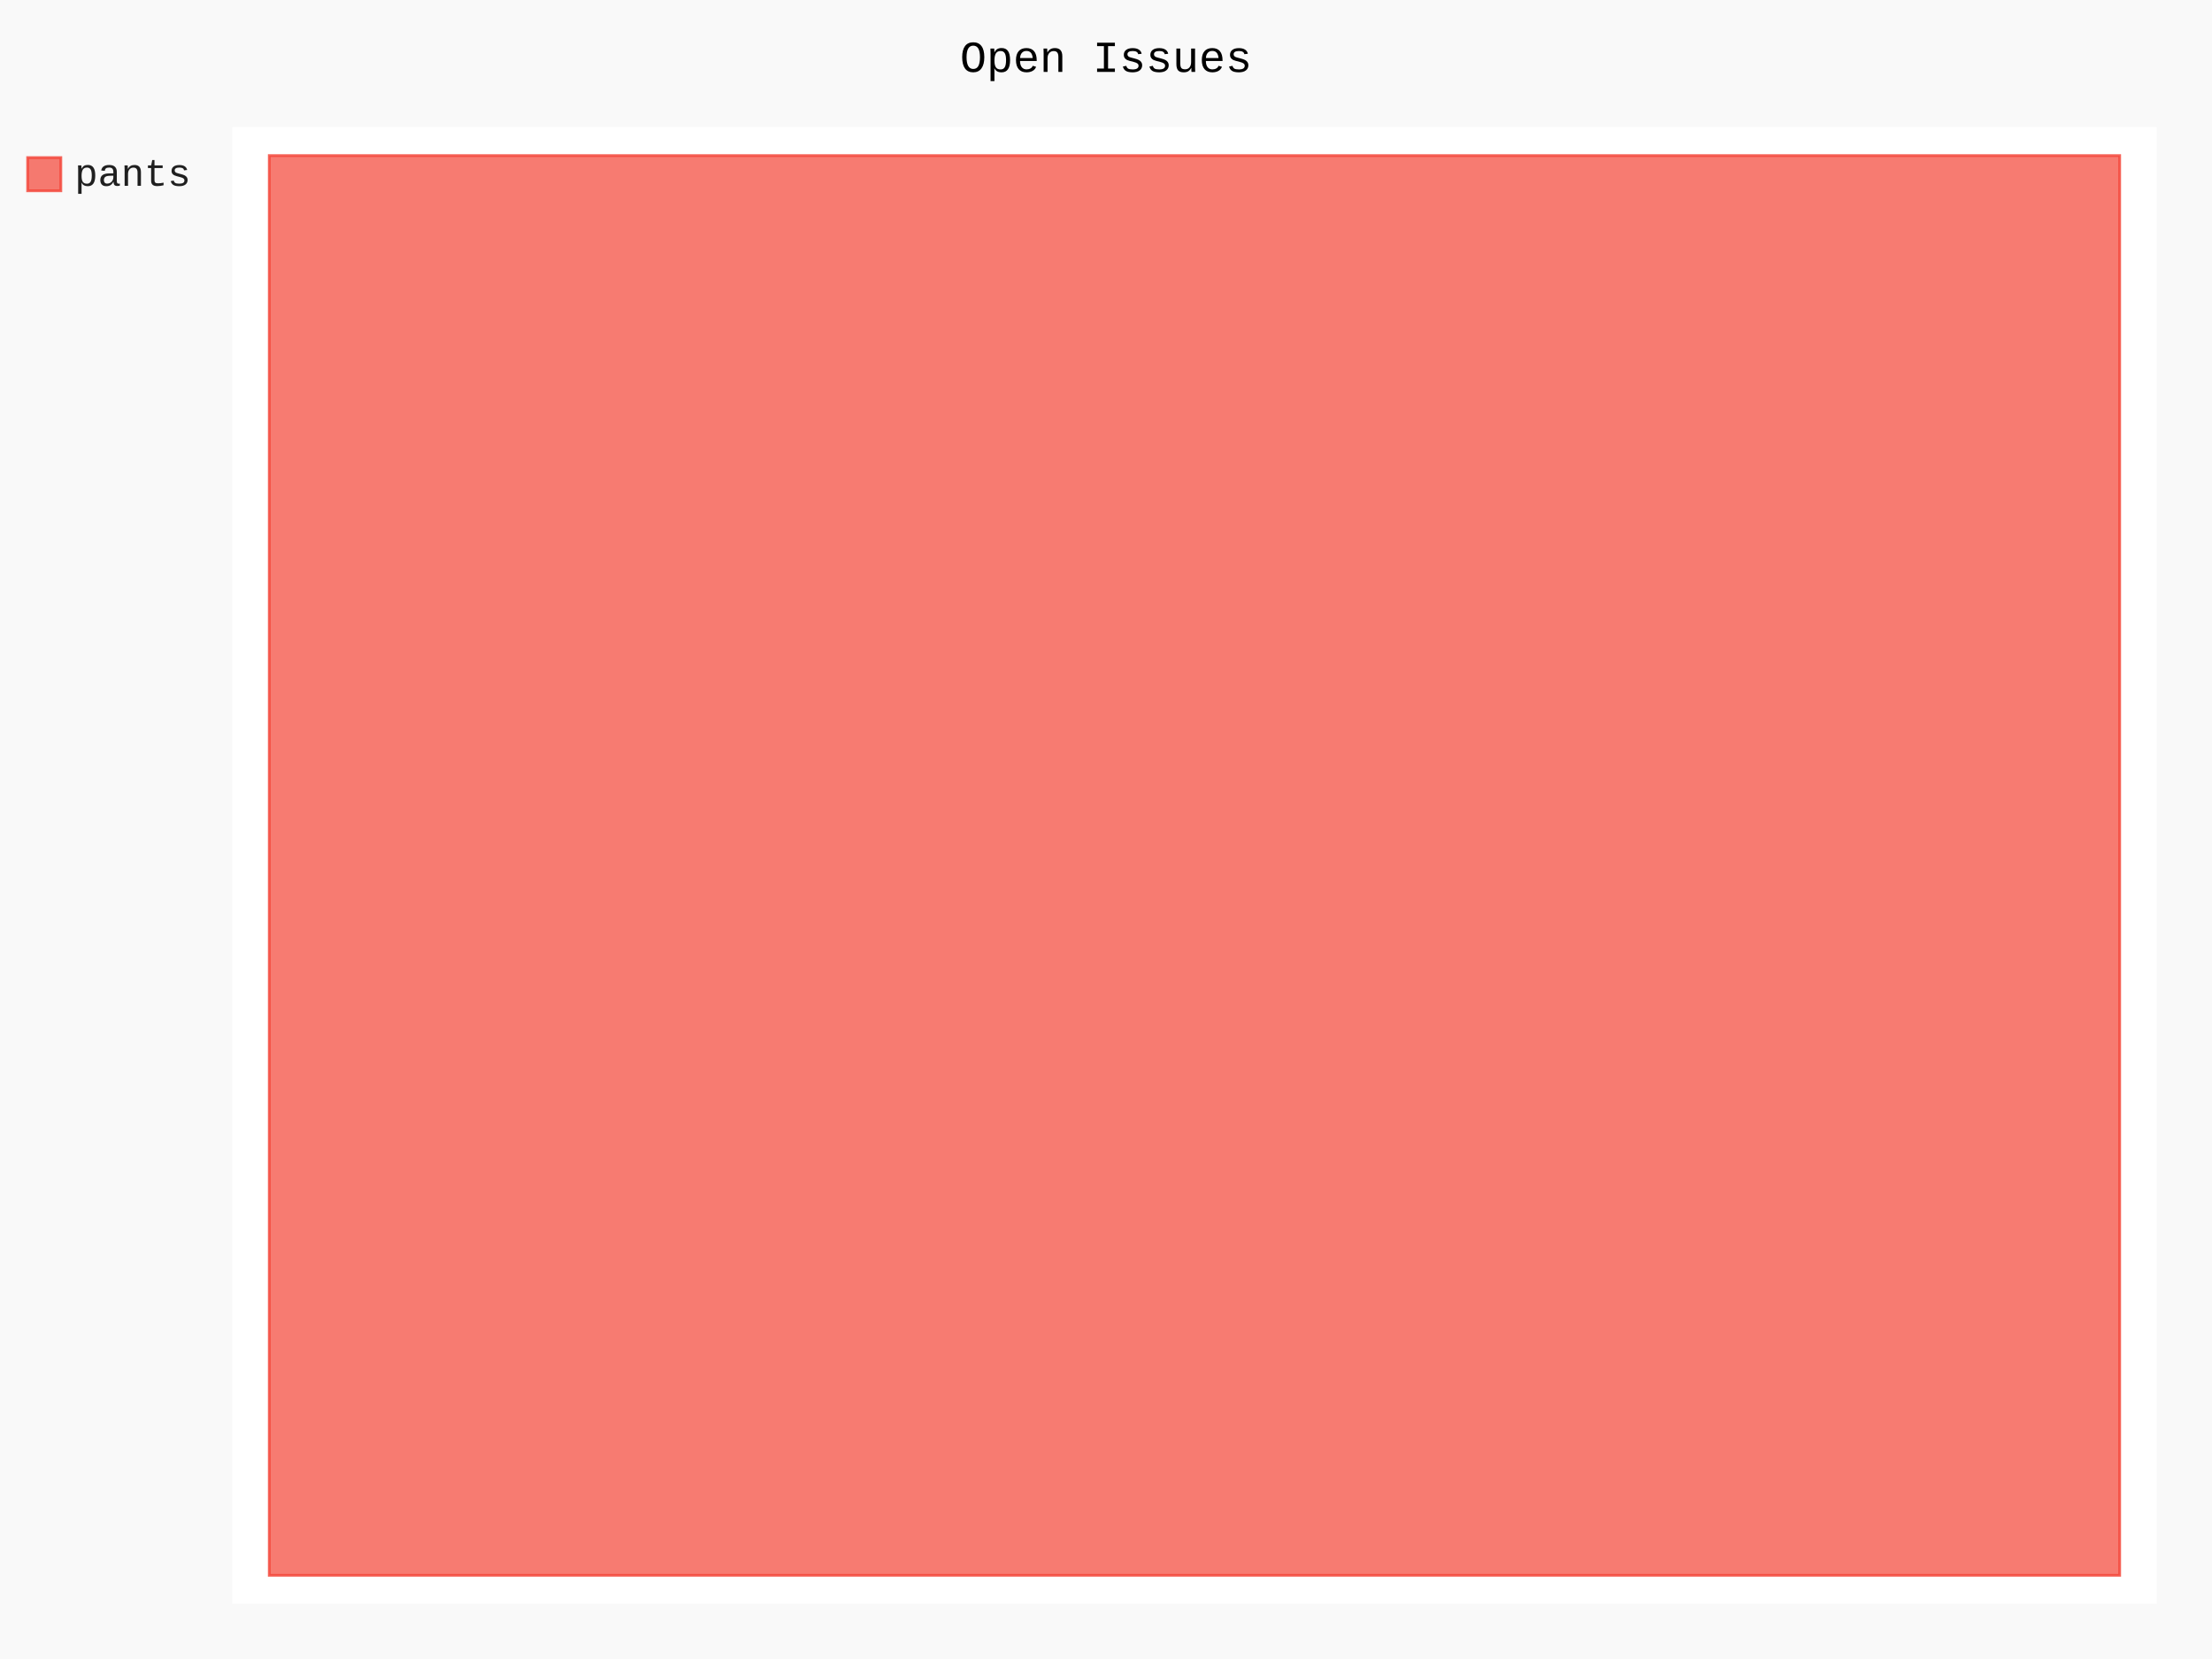
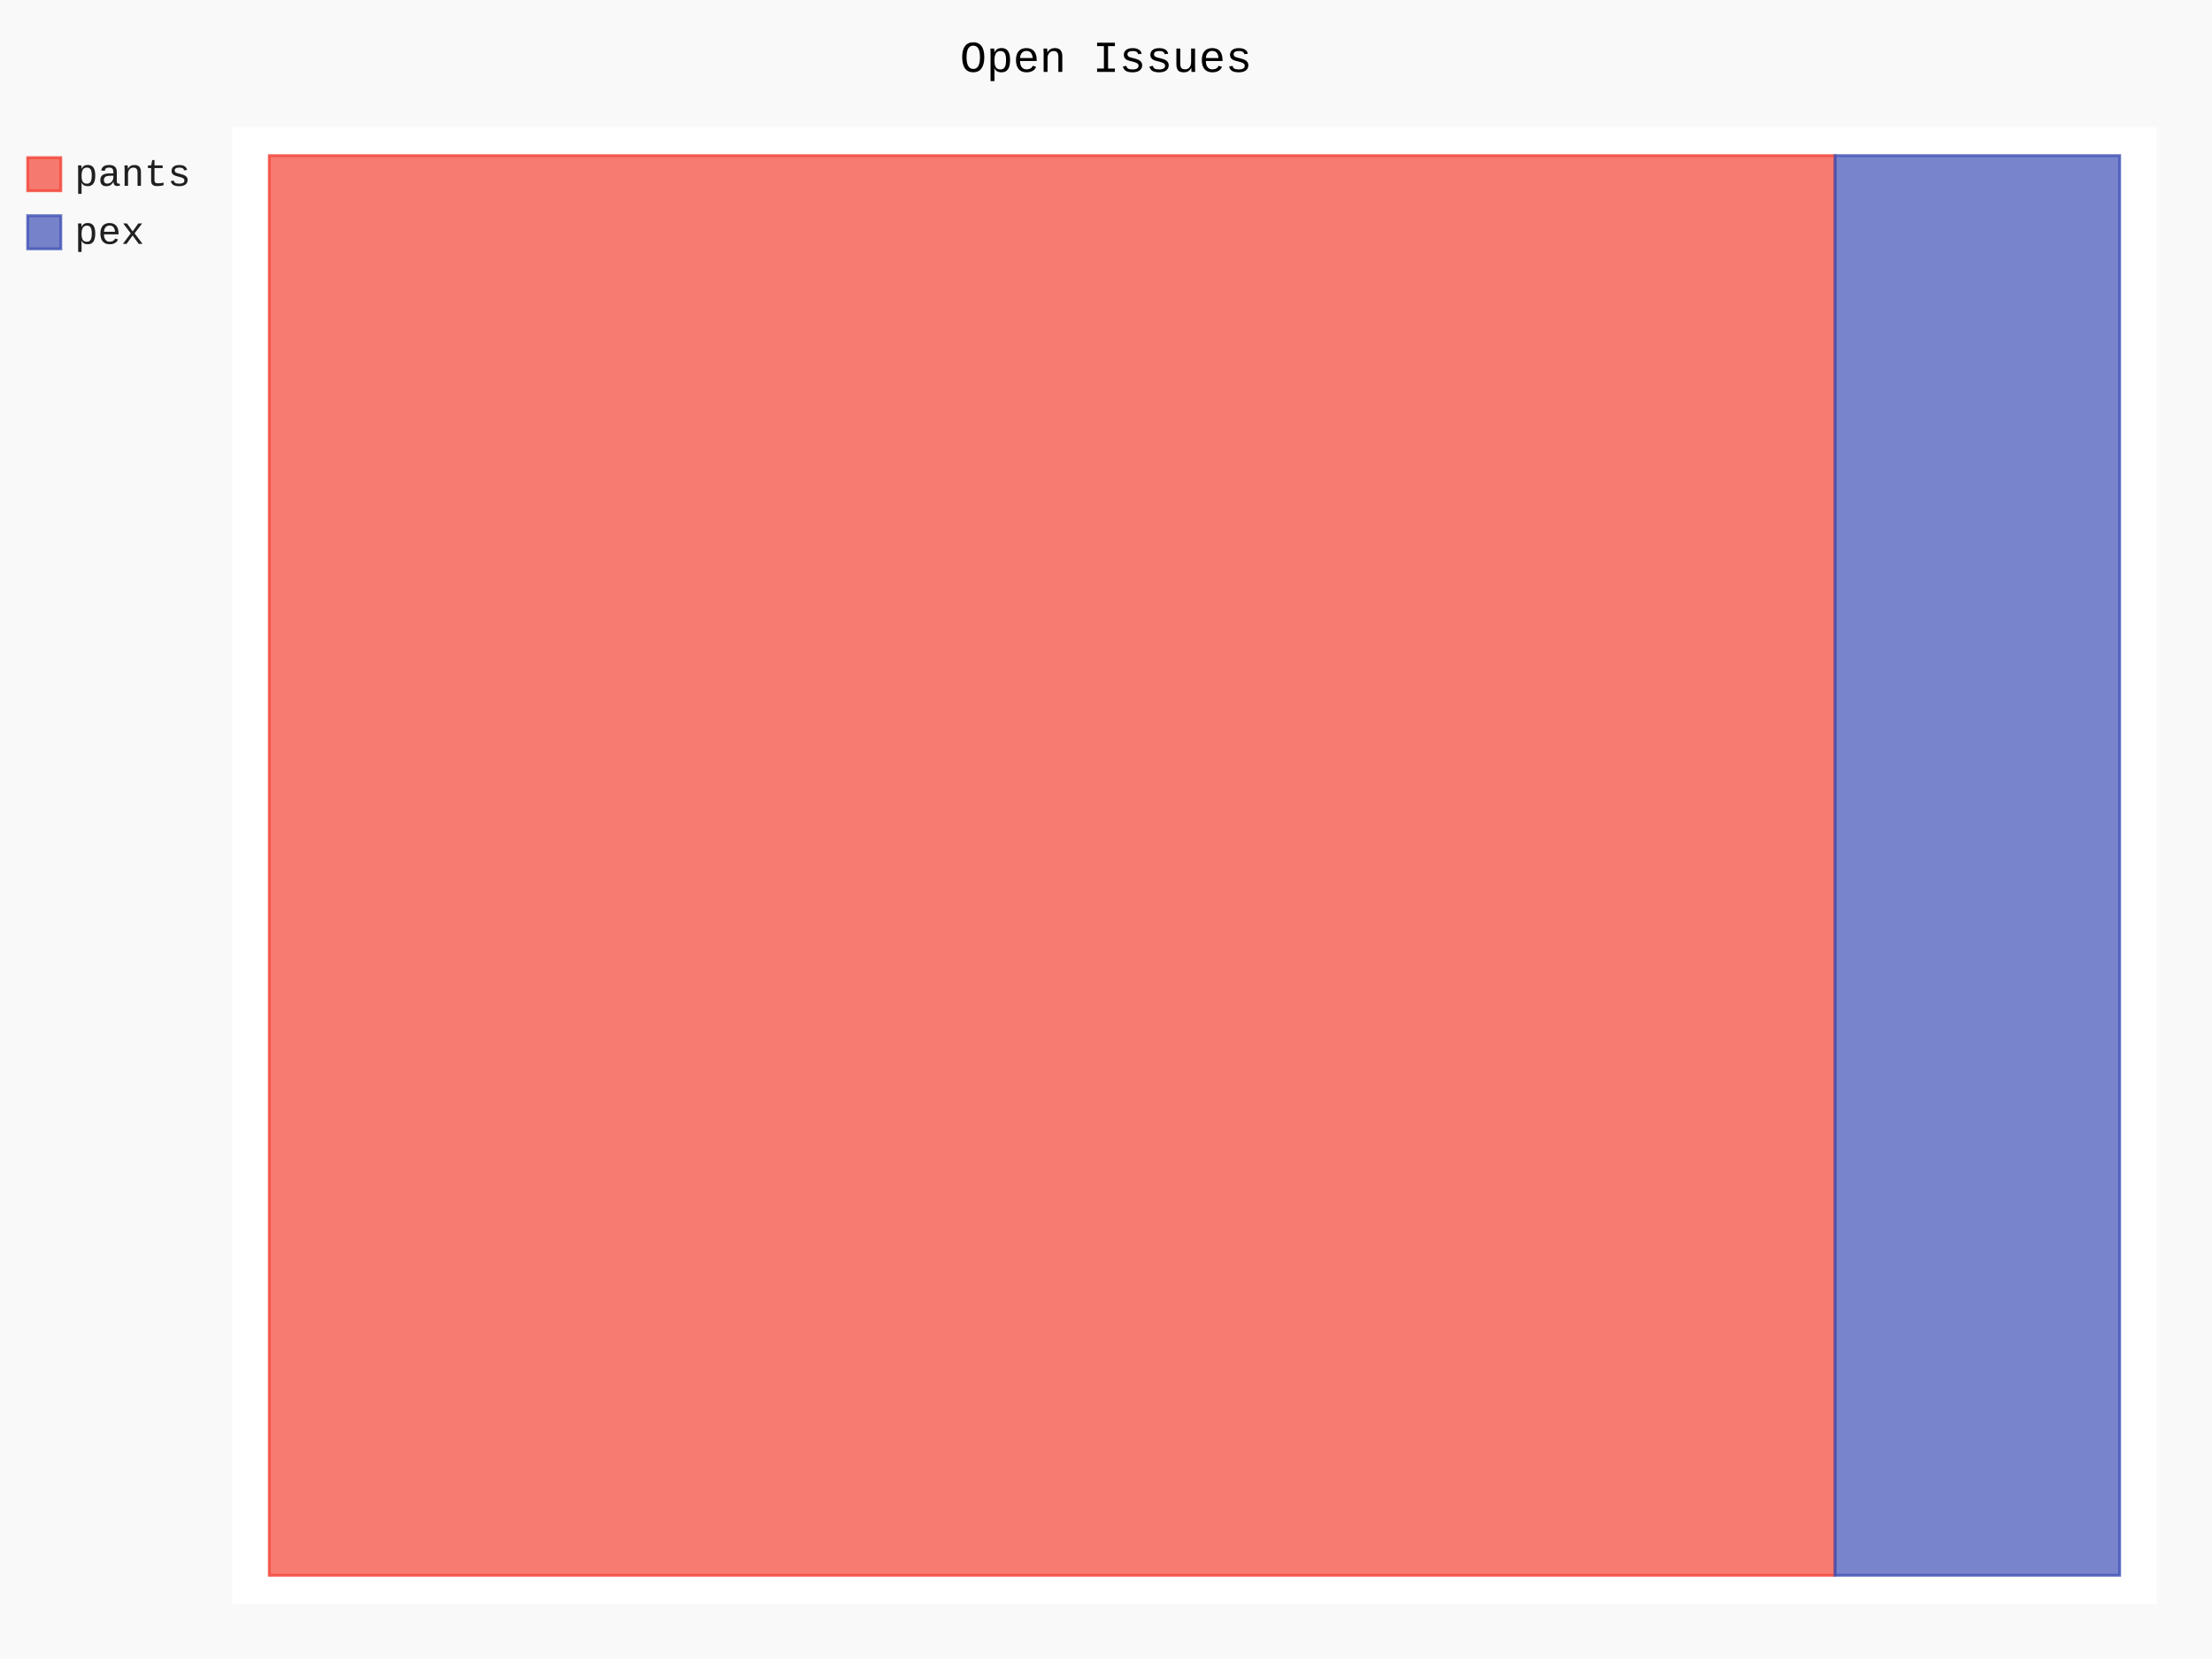
- <svg xmlns="http://www.w3.org/2000/svg" class="pygal-chart" id="chart-dc3776f9-2868-49b0-9f59-94a5662d3de4" viewBox="0 0 800 600">
+ <svg xmlns="http://www.w3.org/2000/svg" class="pygal-chart" id="chart-51337da2-b68d-412f-a9b1-6bbe571e9bd9" viewBox="0 0 800 600">
  <defs>
-     <style type="text/css">#chart-dc3776f9-2868-49b0-9f59-94a5662d3de4{-webkit-user-select:none;-webkit-font-smoothing:antialiased;font-family:Consolas,"Liberation Mono",Menlo,Courier,monospace}#chart-dc3776f9-2868-49b0-9f59-94a5662d3de4 .title{font-family:Consolas,"Liberation Mono",Menlo,Courier,monospace;font-size:16px}#chart-dc3776f9-2868-49b0-9f59-94a5662d3de4 .legends .legend text{font-family:Consolas,"Liberation Mono",Menlo,Courier,monospace;font-size:14px}#chart-dc3776f9-2868-49b0-9f59-94a5662d3de4 .axis text{font-family:Consolas,"Liberation Mono",Menlo,Courier,monospace;font-size:10px}#chart-dc3776f9-2868-49b0-9f59-94a5662d3de4 .axis text.major{font-family:Consolas,"Liberation Mono",Menlo,Courier,monospace;font-size:10px}#chart-dc3776f9-2868-49b0-9f59-94a5662d3de4 .text-overlay text.value{font-family:Consolas,"Liberation Mono",Menlo,Courier,monospace;font-size:16px}#chart-dc3776f9-2868-49b0-9f59-94a5662d3de4 .text-overlay text.label{font-family:Consolas,"Liberation Mono",Menlo,Courier,monospace;font-size:10px}#chart-dc3776f9-2868-49b0-9f59-94a5662d3de4 .tooltip{font-family:Consolas,"Liberation Mono",Menlo,Courier,monospace;font-size:14px}#chart-dc3776f9-2868-49b0-9f59-94a5662d3de4 text.no_data{font-family:Consolas,"Liberation Mono",Menlo,Courier,monospace;font-size:64px}
- #chart-dc3776f9-2868-49b0-9f59-94a5662d3de4{background-color:rgba(249,249,249,1)}#chart-dc3776f9-2868-49b0-9f59-94a5662d3de4 path,#chart-dc3776f9-2868-49b0-9f59-94a5662d3de4 line,#chart-dc3776f9-2868-49b0-9f59-94a5662d3de4 rect,#chart-dc3776f9-2868-49b0-9f59-94a5662d3de4 circle{-webkit-transition:150ms;-moz-transition:150ms;transition:150ms}#chart-dc3776f9-2868-49b0-9f59-94a5662d3de4 .graph &gt; .background{fill:rgba(249,249,249,1)}#chart-dc3776f9-2868-49b0-9f59-94a5662d3de4 .plot &gt; .background{fill:rgba(255,255,255,1)}#chart-dc3776f9-2868-49b0-9f59-94a5662d3de4 .graph{fill:rgba(0,0,0,.87)}#chart-dc3776f9-2868-49b0-9f59-94a5662d3de4 text.no_data{fill:rgba(0,0,0,1)}#chart-dc3776f9-2868-49b0-9f59-94a5662d3de4 .title{fill:rgba(0,0,0,1)}#chart-dc3776f9-2868-49b0-9f59-94a5662d3de4 .legends .legend text{fill:rgba(0,0,0,.87)}#chart-dc3776f9-2868-49b0-9f59-94a5662d3de4 .legends .legend:hover text{fill:rgba(0,0,0,1)}#chart-dc3776f9-2868-49b0-9f59-94a5662d3de4 .axis .line{stroke:rgba(0,0,0,1)}#chart-dc3776f9-2868-49b0-9f59-94a5662d3de4 .axis .guide.line{stroke:rgba(0,0,0,.54)}#chart-dc3776f9-2868-49b0-9f59-94a5662d3de4 .axis .major.line{stroke:rgba(0,0,0,.87)}#chart-dc3776f9-2868-49b0-9f59-94a5662d3de4 .axis text.major{fill:rgba(0,0,0,1)}#chart-dc3776f9-2868-49b0-9f59-94a5662d3de4 .axis.y .guides:hover .guide.line,#chart-dc3776f9-2868-49b0-9f59-94a5662d3de4 .line-graph .axis.x .guides:hover .guide.line,#chart-dc3776f9-2868-49b0-9f59-94a5662d3de4 .stackedline-graph .axis.x .guides:hover .guide.line,#chart-dc3776f9-2868-49b0-9f59-94a5662d3de4 .xy-graph .axis.x .guides:hover .guide.line{stroke:rgba(0,0,0,1)}#chart-dc3776f9-2868-49b0-9f59-94a5662d3de4 .axis .guides:hover text{fill:rgba(0,0,0,1)}#chart-dc3776f9-2868-49b0-9f59-94a5662d3de4 .reactive{fill-opacity:.7;stroke-opacity:.8}#chart-dc3776f9-2868-49b0-9f59-94a5662d3de4 .ci{stroke:rgba(0,0,0,.87)}#chart-dc3776f9-2868-49b0-9f59-94a5662d3de4 .reactive.active,#chart-dc3776f9-2868-49b0-9f59-94a5662d3de4 .active .reactive{fill-opacity:.8;stroke-opacity:.9;stroke-width:4}#chart-dc3776f9-2868-49b0-9f59-94a5662d3de4 .ci .reactive.active{stroke-width:1.5}#chart-dc3776f9-2868-49b0-9f59-94a5662d3de4 .series text{fill:rgba(0,0,0,1)}#chart-dc3776f9-2868-49b0-9f59-94a5662d3de4 .tooltip rect{fill:rgba(255,255,255,1);stroke:rgba(0,0,0,1);-webkit-transition:opacity 150ms;-moz-transition:opacity 150ms;transition:opacity 150ms}#chart-dc3776f9-2868-49b0-9f59-94a5662d3de4 .tooltip .label{fill:rgba(0,0,0,.87)}#chart-dc3776f9-2868-49b0-9f59-94a5662d3de4 .tooltip .label{fill:rgba(0,0,0,.87)}#chart-dc3776f9-2868-49b0-9f59-94a5662d3de4 .tooltip .legend{font-size:.8em;fill:rgba(0,0,0,.54)}#chart-dc3776f9-2868-49b0-9f59-94a5662d3de4 .tooltip .x_label{font-size:.6em;fill:rgba(0,0,0,1)}#chart-dc3776f9-2868-49b0-9f59-94a5662d3de4 .tooltip .xlink{font-size:.5em;text-decoration:underline}#chart-dc3776f9-2868-49b0-9f59-94a5662d3de4 .tooltip .value{font-size:1.5em}#chart-dc3776f9-2868-49b0-9f59-94a5662d3de4 .bound{font-size:.5em}#chart-dc3776f9-2868-49b0-9f59-94a5662d3de4 .max-value{font-size:.75em;fill:rgba(0,0,0,.54)}#chart-dc3776f9-2868-49b0-9f59-94a5662d3de4 .map-element{fill:rgba(255,255,255,1);stroke:rgba(0,0,0,.54) !important}#chart-dc3776f9-2868-49b0-9f59-94a5662d3de4 .map-element .reactive{fill-opacity:inherit;stroke-opacity:inherit}#chart-dc3776f9-2868-49b0-9f59-94a5662d3de4 .color-0,#chart-dc3776f9-2868-49b0-9f59-94a5662d3de4 .color-0 a:visited{stroke:#F44336;fill:#F44336}#chart-dc3776f9-2868-49b0-9f59-94a5662d3de4 .text-overlay .color-0 text{fill:black}
- #chart-dc3776f9-2868-49b0-9f59-94a5662d3de4 text.no_data{text-anchor:middle}#chart-dc3776f9-2868-49b0-9f59-94a5662d3de4 .guide.line{fill:none}#chart-dc3776f9-2868-49b0-9f59-94a5662d3de4 .centered{text-anchor:middle}#chart-dc3776f9-2868-49b0-9f59-94a5662d3de4 .title{text-anchor:middle}#chart-dc3776f9-2868-49b0-9f59-94a5662d3de4 .legends .legend text{fill-opacity:1}#chart-dc3776f9-2868-49b0-9f59-94a5662d3de4 .axis.x text{text-anchor:middle}#chart-dc3776f9-2868-49b0-9f59-94a5662d3de4 .axis.x:not(.web) text[transform]{text-anchor:start}#chart-dc3776f9-2868-49b0-9f59-94a5662d3de4 .axis.x:not(.web) text[transform].backwards{text-anchor:end}#chart-dc3776f9-2868-49b0-9f59-94a5662d3de4 .axis.y text{text-anchor:end}#chart-dc3776f9-2868-49b0-9f59-94a5662d3de4 .axis.y text[transform].backwards{text-anchor:start}#chart-dc3776f9-2868-49b0-9f59-94a5662d3de4 .axis.y2 text{text-anchor:start}#chart-dc3776f9-2868-49b0-9f59-94a5662d3de4 .axis.y2 text[transform].backwards{text-anchor:end}#chart-dc3776f9-2868-49b0-9f59-94a5662d3de4 .axis .guide.line{stroke-dasharray:4,4}#chart-dc3776f9-2868-49b0-9f59-94a5662d3de4 .axis .major.guide.line{stroke-dasharray:6,6}#chart-dc3776f9-2868-49b0-9f59-94a5662d3de4 .horizontal .axis.y .guide.line,#chart-dc3776f9-2868-49b0-9f59-94a5662d3de4 .horizontal .axis.y2 .guide.line,#chart-dc3776f9-2868-49b0-9f59-94a5662d3de4 .vertical .axis.x .guide.line{opacity:0}#chart-dc3776f9-2868-49b0-9f59-94a5662d3de4 .horizontal .axis.always_show .guide.line,#chart-dc3776f9-2868-49b0-9f59-94a5662d3de4 .vertical .axis.always_show .guide.line{opacity:1 !important}#chart-dc3776f9-2868-49b0-9f59-94a5662d3de4 .axis.y .guides:hover .guide.line,#chart-dc3776f9-2868-49b0-9f59-94a5662d3de4 .axis.y2 .guides:hover .guide.line,#chart-dc3776f9-2868-49b0-9f59-94a5662d3de4 .axis.x .guides:hover .guide.line{opacity:1}#chart-dc3776f9-2868-49b0-9f59-94a5662d3de4 .axis .guides:hover text{opacity:1}#chart-dc3776f9-2868-49b0-9f59-94a5662d3de4 .nofill{fill:none}#chart-dc3776f9-2868-49b0-9f59-94a5662d3de4 .subtle-fill{fill-opacity:.2}#chart-dc3776f9-2868-49b0-9f59-94a5662d3de4 .dot{stroke-width:1px;fill-opacity:1}#chart-dc3776f9-2868-49b0-9f59-94a5662d3de4 .dot.active{stroke-width:5px}#chart-dc3776f9-2868-49b0-9f59-94a5662d3de4 .dot.negative{fill:transparent}#chart-dc3776f9-2868-49b0-9f59-94a5662d3de4 text,#chart-dc3776f9-2868-49b0-9f59-94a5662d3de4 tspan{stroke:none !important}#chart-dc3776f9-2868-49b0-9f59-94a5662d3de4 .series text.active{opacity:1}#chart-dc3776f9-2868-49b0-9f59-94a5662d3de4 .tooltip rect{fill-opacity:.95;stroke-width:.5}#chart-dc3776f9-2868-49b0-9f59-94a5662d3de4 .tooltip text{fill-opacity:1}#chart-dc3776f9-2868-49b0-9f59-94a5662d3de4 .showable{visibility:hidden}#chart-dc3776f9-2868-49b0-9f59-94a5662d3de4 .showable.shown{visibility:visible}#chart-dc3776f9-2868-49b0-9f59-94a5662d3de4 .gauge-background{fill:rgba(229,229,229,1);stroke:none}#chart-dc3776f9-2868-49b0-9f59-94a5662d3de4 .bg-lines{stroke:rgba(249,249,249,1);stroke-width:2px}</style>
+     <style type="text/css">#chart-51337da2-b68d-412f-a9b1-6bbe571e9bd9{-webkit-user-select:none;-webkit-font-smoothing:antialiased;font-family:Consolas,"Liberation Mono",Menlo,Courier,monospace}#chart-51337da2-b68d-412f-a9b1-6bbe571e9bd9 .title{font-family:Consolas,"Liberation Mono",Menlo,Courier,monospace;font-size:16px}#chart-51337da2-b68d-412f-a9b1-6bbe571e9bd9 .legends .legend text{font-family:Consolas,"Liberation Mono",Menlo,Courier,monospace;font-size:14px}#chart-51337da2-b68d-412f-a9b1-6bbe571e9bd9 .axis text{font-family:Consolas,"Liberation Mono",Menlo,Courier,monospace;font-size:10px}#chart-51337da2-b68d-412f-a9b1-6bbe571e9bd9 .axis text.major{font-family:Consolas,"Liberation Mono",Menlo,Courier,monospace;font-size:10px}#chart-51337da2-b68d-412f-a9b1-6bbe571e9bd9 .text-overlay text.value{font-family:Consolas,"Liberation Mono",Menlo,Courier,monospace;font-size:16px}#chart-51337da2-b68d-412f-a9b1-6bbe571e9bd9 .text-overlay text.label{font-family:Consolas,"Liberation Mono",Menlo,Courier,monospace;font-size:10px}#chart-51337da2-b68d-412f-a9b1-6bbe571e9bd9 .tooltip{font-family:Consolas,"Liberation Mono",Menlo,Courier,monospace;font-size:14px}#chart-51337da2-b68d-412f-a9b1-6bbe571e9bd9 text.no_data{font-family:Consolas,"Liberation Mono",Menlo,Courier,monospace;font-size:64px}
+ #chart-51337da2-b68d-412f-a9b1-6bbe571e9bd9{background-color:rgba(249,249,249,1)}#chart-51337da2-b68d-412f-a9b1-6bbe571e9bd9 path,#chart-51337da2-b68d-412f-a9b1-6bbe571e9bd9 line,#chart-51337da2-b68d-412f-a9b1-6bbe571e9bd9 rect,#chart-51337da2-b68d-412f-a9b1-6bbe571e9bd9 circle{-webkit-transition:150ms;-moz-transition:150ms;transition:150ms}#chart-51337da2-b68d-412f-a9b1-6bbe571e9bd9 .graph &gt; .background{fill:rgba(249,249,249,1)}#chart-51337da2-b68d-412f-a9b1-6bbe571e9bd9 .plot &gt; .background{fill:rgba(255,255,255,1)}#chart-51337da2-b68d-412f-a9b1-6bbe571e9bd9 .graph{fill:rgba(0,0,0,.87)}#chart-51337da2-b68d-412f-a9b1-6bbe571e9bd9 text.no_data{fill:rgba(0,0,0,1)}#chart-51337da2-b68d-412f-a9b1-6bbe571e9bd9 .title{fill:rgba(0,0,0,1)}#chart-51337da2-b68d-412f-a9b1-6bbe571e9bd9 .legends .legend text{fill:rgba(0,0,0,.87)}#chart-51337da2-b68d-412f-a9b1-6bbe571e9bd9 .legends .legend:hover text{fill:rgba(0,0,0,1)}#chart-51337da2-b68d-412f-a9b1-6bbe571e9bd9 .axis .line{stroke:rgba(0,0,0,1)}#chart-51337da2-b68d-412f-a9b1-6bbe571e9bd9 .axis .guide.line{stroke:rgba(0,0,0,.54)}#chart-51337da2-b68d-412f-a9b1-6bbe571e9bd9 .axis .major.line{stroke:rgba(0,0,0,.87)}#chart-51337da2-b68d-412f-a9b1-6bbe571e9bd9 .axis text.major{fill:rgba(0,0,0,1)}#chart-51337da2-b68d-412f-a9b1-6bbe571e9bd9 .axis.y .guides:hover .guide.line,#chart-51337da2-b68d-412f-a9b1-6bbe571e9bd9 .line-graph .axis.x .guides:hover .guide.line,#chart-51337da2-b68d-412f-a9b1-6bbe571e9bd9 .stackedline-graph .axis.x .guides:hover .guide.line,#chart-51337da2-b68d-412f-a9b1-6bbe571e9bd9 .xy-graph .axis.x .guides:hover .guide.line{stroke:rgba(0,0,0,1)}#chart-51337da2-b68d-412f-a9b1-6bbe571e9bd9 .axis .guides:hover text{fill:rgba(0,0,0,1)}#chart-51337da2-b68d-412f-a9b1-6bbe571e9bd9 .reactive{fill-opacity:.7;stroke-opacity:.8}#chart-51337da2-b68d-412f-a9b1-6bbe571e9bd9 .ci{stroke:rgba(0,0,0,.87)}#chart-51337da2-b68d-412f-a9b1-6bbe571e9bd9 .reactive.active,#chart-51337da2-b68d-412f-a9b1-6bbe571e9bd9 .active .reactive{fill-opacity:.8;stroke-opacity:.9;stroke-width:4}#chart-51337da2-b68d-412f-a9b1-6bbe571e9bd9 .ci .reactive.active{stroke-width:1.5}#chart-51337da2-b68d-412f-a9b1-6bbe571e9bd9 .series text{fill:rgba(0,0,0,1)}#chart-51337da2-b68d-412f-a9b1-6bbe571e9bd9 .tooltip rect{fill:rgba(255,255,255,1);stroke:rgba(0,0,0,1);-webkit-transition:opacity 150ms;-moz-transition:opacity 150ms;transition:opacity 150ms}#chart-51337da2-b68d-412f-a9b1-6bbe571e9bd9 .tooltip .label{fill:rgba(0,0,0,.87)}#chart-51337da2-b68d-412f-a9b1-6bbe571e9bd9 .tooltip .label{fill:rgba(0,0,0,.87)}#chart-51337da2-b68d-412f-a9b1-6bbe571e9bd9 .tooltip .legend{font-size:.8em;fill:rgba(0,0,0,.54)}#chart-51337da2-b68d-412f-a9b1-6bbe571e9bd9 .tooltip .x_label{font-size:.6em;fill:rgba(0,0,0,1)}#chart-51337da2-b68d-412f-a9b1-6bbe571e9bd9 .tooltip .xlink{font-size:.5em;text-decoration:underline}#chart-51337da2-b68d-412f-a9b1-6bbe571e9bd9 .tooltip .value{font-size:1.5em}#chart-51337da2-b68d-412f-a9b1-6bbe571e9bd9 .bound{font-size:.5em}#chart-51337da2-b68d-412f-a9b1-6bbe571e9bd9 .max-value{font-size:.75em;fill:rgba(0,0,0,.54)}#chart-51337da2-b68d-412f-a9b1-6bbe571e9bd9 .map-element{fill:rgba(255,255,255,1);stroke:rgba(0,0,0,.54) !important}#chart-51337da2-b68d-412f-a9b1-6bbe571e9bd9 .map-element .reactive{fill-opacity:inherit;stroke-opacity:inherit}#chart-51337da2-b68d-412f-a9b1-6bbe571e9bd9 .color-0,#chart-51337da2-b68d-412f-a9b1-6bbe571e9bd9 .color-0 a:visited{stroke:#F44336;fill:#F44336}#chart-51337da2-b68d-412f-a9b1-6bbe571e9bd9 .color-1,#chart-51337da2-b68d-412f-a9b1-6bbe571e9bd9 .color-1 a:visited{stroke:#3F51B5;fill:#3F51B5}#chart-51337da2-b68d-412f-a9b1-6bbe571e9bd9 .text-overlay .color-0 text{fill:black}#chart-51337da2-b68d-412f-a9b1-6bbe571e9bd9 .text-overlay .color-1 text{fill:black}
+ #chart-51337da2-b68d-412f-a9b1-6bbe571e9bd9 text.no_data{text-anchor:middle}#chart-51337da2-b68d-412f-a9b1-6bbe571e9bd9 .guide.line{fill:none}#chart-51337da2-b68d-412f-a9b1-6bbe571e9bd9 .centered{text-anchor:middle}#chart-51337da2-b68d-412f-a9b1-6bbe571e9bd9 .title{text-anchor:middle}#chart-51337da2-b68d-412f-a9b1-6bbe571e9bd9 .legends .legend text{fill-opacity:1}#chart-51337da2-b68d-412f-a9b1-6bbe571e9bd9 .axis.x text{text-anchor:middle}#chart-51337da2-b68d-412f-a9b1-6bbe571e9bd9 .axis.x:not(.web) text[transform]{text-anchor:start}#chart-51337da2-b68d-412f-a9b1-6bbe571e9bd9 .axis.x:not(.web) text[transform].backwards{text-anchor:end}#chart-51337da2-b68d-412f-a9b1-6bbe571e9bd9 .axis.y text{text-anchor:end}#chart-51337da2-b68d-412f-a9b1-6bbe571e9bd9 .axis.y text[transform].backwards{text-anchor:start}#chart-51337da2-b68d-412f-a9b1-6bbe571e9bd9 .axis.y2 text{text-anchor:start}#chart-51337da2-b68d-412f-a9b1-6bbe571e9bd9 .axis.y2 text[transform].backwards{text-anchor:end}#chart-51337da2-b68d-412f-a9b1-6bbe571e9bd9 .axis .guide.line{stroke-dasharray:4,4}#chart-51337da2-b68d-412f-a9b1-6bbe571e9bd9 .axis .major.guide.line{stroke-dasharray:6,6}#chart-51337da2-b68d-412f-a9b1-6bbe571e9bd9 .horizontal .axis.y .guide.line,#chart-51337da2-b68d-412f-a9b1-6bbe571e9bd9 .horizontal .axis.y2 .guide.line,#chart-51337da2-b68d-412f-a9b1-6bbe571e9bd9 .vertical .axis.x .guide.line{opacity:0}#chart-51337da2-b68d-412f-a9b1-6bbe571e9bd9 .horizontal .axis.always_show .guide.line,#chart-51337da2-b68d-412f-a9b1-6bbe571e9bd9 .vertical .axis.always_show .guide.line{opacity:1 !important}#chart-51337da2-b68d-412f-a9b1-6bbe571e9bd9 .axis.y .guides:hover .guide.line,#chart-51337da2-b68d-412f-a9b1-6bbe571e9bd9 .axis.y2 .guides:hover .guide.line,#chart-51337da2-b68d-412f-a9b1-6bbe571e9bd9 .axis.x .guides:hover .guide.line{opacity:1}#chart-51337da2-b68d-412f-a9b1-6bbe571e9bd9 .axis .guides:hover text{opacity:1}#chart-51337da2-b68d-412f-a9b1-6bbe571e9bd9 .nofill{fill:none}#chart-51337da2-b68d-412f-a9b1-6bbe571e9bd9 .subtle-fill{fill-opacity:.2}#chart-51337da2-b68d-412f-a9b1-6bbe571e9bd9 .dot{stroke-width:1px;fill-opacity:1}#chart-51337da2-b68d-412f-a9b1-6bbe571e9bd9 .dot.active{stroke-width:5px}#chart-51337da2-b68d-412f-a9b1-6bbe571e9bd9 .dot.negative{fill:transparent}#chart-51337da2-b68d-412f-a9b1-6bbe571e9bd9 text,#chart-51337da2-b68d-412f-a9b1-6bbe571e9bd9 tspan{stroke:none !important}#chart-51337da2-b68d-412f-a9b1-6bbe571e9bd9 .series text.active{opacity:1}#chart-51337da2-b68d-412f-a9b1-6bbe571e9bd9 .tooltip rect{fill-opacity:.95;stroke-width:.5}#chart-51337da2-b68d-412f-a9b1-6bbe571e9bd9 .tooltip text{fill-opacity:1}#chart-51337da2-b68d-412f-a9b1-6bbe571e9bd9 .showable{visibility:hidden}#chart-51337da2-b68d-412f-a9b1-6bbe571e9bd9 .showable.shown{visibility:visible}#chart-51337da2-b68d-412f-a9b1-6bbe571e9bd9 .gauge-background{fill:rgba(229,229,229,1);stroke:none}#chart-51337da2-b68d-412f-a9b1-6bbe571e9bd9 .bg-lines{stroke:rgba(249,249,249,1);stroke-width:2px}</style>
  </defs>
  <g class="graph treemap-graph vertical">
    <rect class="background" height="600" width="800" x="0" y="0" />
    <g class="plot" transform="translate(84, 46)">
      <rect class="background" height="534" width="696.0" x="0" y="0" />
      <g class="series serie-0 color-0">
        <g class="rects">
          <g class="rect">
-             <rect class="rect reactive tooltip-trigger" height="513.462" width="669.231" x="13.385" y="10.269" />
+             <rect class="rect reactive tooltip-trigger" height="513.462" width="566.272" x="13.385" y="10.269" />
+           </g>
+         </g>
+       </g>
+       <g class="series serie-1 color-1">
+         <g class="rects">
+           <g class="rect">
+             <rect class="rect reactive tooltip-trigger" height="513.462" width="102.959" x="579.657" y="10.269" />
          </g>
        </g>
      </g>
    </g>
    <g class="titles">
      <text class="title plot_title" x="400.0" y="26">Open Issues</text>
    </g>
    <g class="plot overlay" transform="translate(84, 46)">
      <g class="series serie-0 color-0" />
+       <g class="series serie-1 color-1" />
    </g>
    <g class="plot text-overlay" transform="translate(84, 46)">
      <g class="series serie-0 color-0" />
+       <g class="series serie-1 color-1" />
    </g>
    <g class="plot tooltip-overlay" transform="translate(84, 46)">
      <g class="tooltip" style="opacity: 0" transform="translate(0 0)">
        <rect class="tooltip-box" height="0" rx="0" ry="0" width="0" />
        <g class="text" />
      </g>
    </g>
    <g class="legends" transform="translate(10, 56)">
      <g class="legend reactive activate-serie" id="activate-serie-0">
        <rect class="color-0 reactive" height="12" width="12" x="0.0" y="1.0" />
        <text x="17.0" y="11.2">pants</text>
      </g>
+       <g class="legend reactive activate-serie" id="activate-serie-1">
+         <rect class="color-1 reactive" height="12" width="12" x="0.0" y="22.0" />
+         <text x="17.0" y="32.2">pex</text>
+       </g>
    </g>
    <g class="legends" transform="translate(790, 56)" />
  </g>
</svg>
